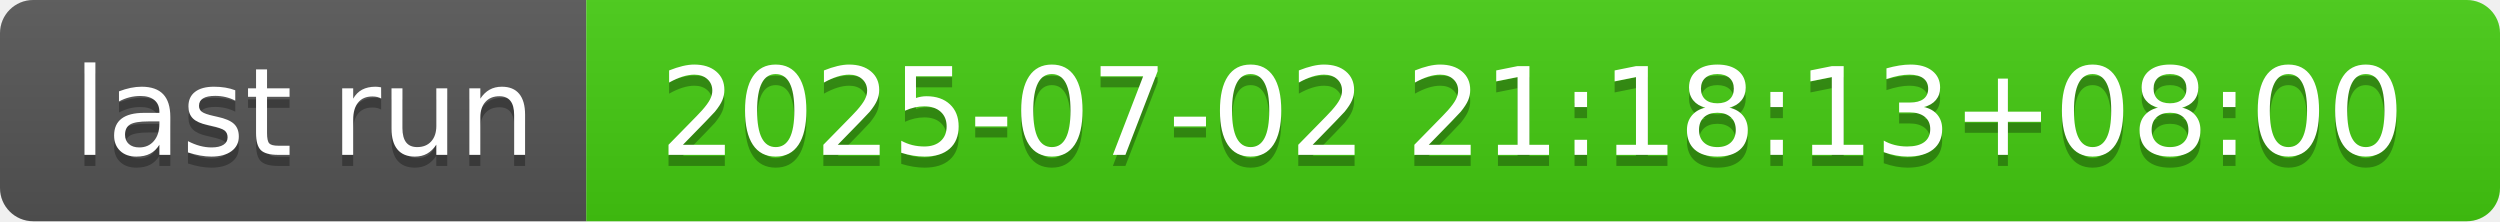
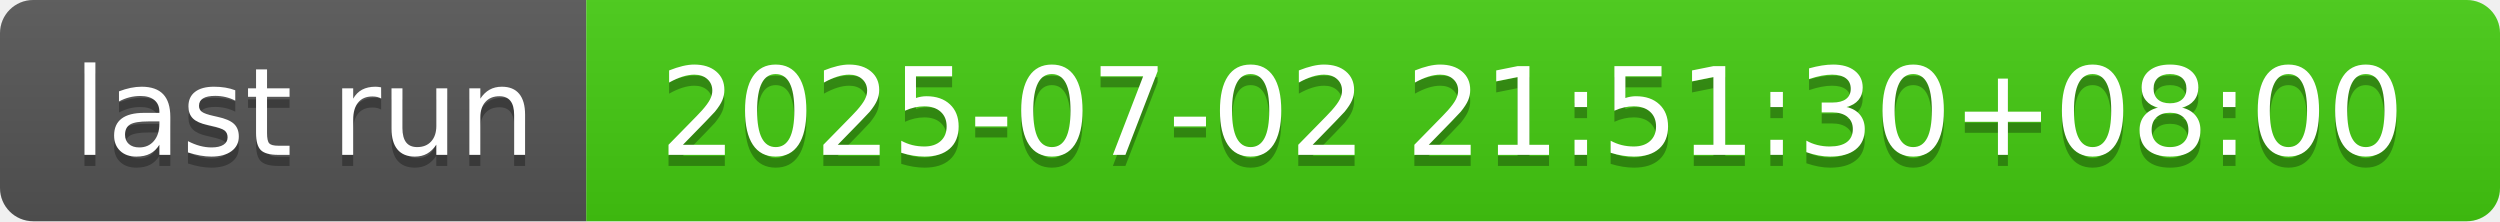
- <svg xmlns="http://www.w3.org/2000/svg" width="226" height="20" role="img" aria-label="last run: 2025-07-02 21:18:13+08:00">
+ <svg xmlns="http://www.w3.org/2000/svg" width="226" height="20" role="img" aria-label="last run: 2025-07-02 21:51:30+08:00">
  <linearGradient id="s" x2="0" y2="100%">
    <stop offset="0" stop-color="#bbb" stop-opacity=".1" />
    <stop offset="1" stop-opacity=".1" />
  </linearGradient>
  <clipPath id="r">
    <rect width="226" height="20" rx="3" fill="#fff" />
  </clipPath>
  <g clip-path="url(#r)">
    <rect width="53" height="20" fill="#555" />
    <rect x="53" width="173" height="20" fill="#4c1" />
    <rect width="226" height="20" fill="url(#s)" />
  </g>
  <g fill="#fff" text-anchor="middle" font-family="Verdana,Geneva,DejaVu Sans,sans-serif" text-rendering="geometricPrecision" font-size="110">
    <text aria-hidden="true" x="275" y="150" fill="#010101" fill-opacity=".3" transform="scale(.1)" textLength="430">last run</text>
    <text x="275" y="140" transform="scale(.1)" fill="#fff" textLength="430">last run</text>
-     <text aria-hidden="true" x="1385" y="150" fill="#010101" fill-opacity=".3" transform="scale(.1)" textLength="1630">2025-07-02 21:18:13+08:00</text>
-     <text x="1385" y="140" transform="scale(.1)" fill="#fff" textLength="1630">2025-07-02 21:18:13+08:00</text>
+     <text aria-hidden="true" x="1385" y="150" fill="#010101" fill-opacity=".3" transform="scale(.1)" textLength="1630">2025-07-02 21:51:30+08:00</text>
+     <text x="1385" y="140" transform="scale(.1)" fill="#fff" textLength="1630">2025-07-02 21:51:30+08:00</text>
  </g>
</svg>
